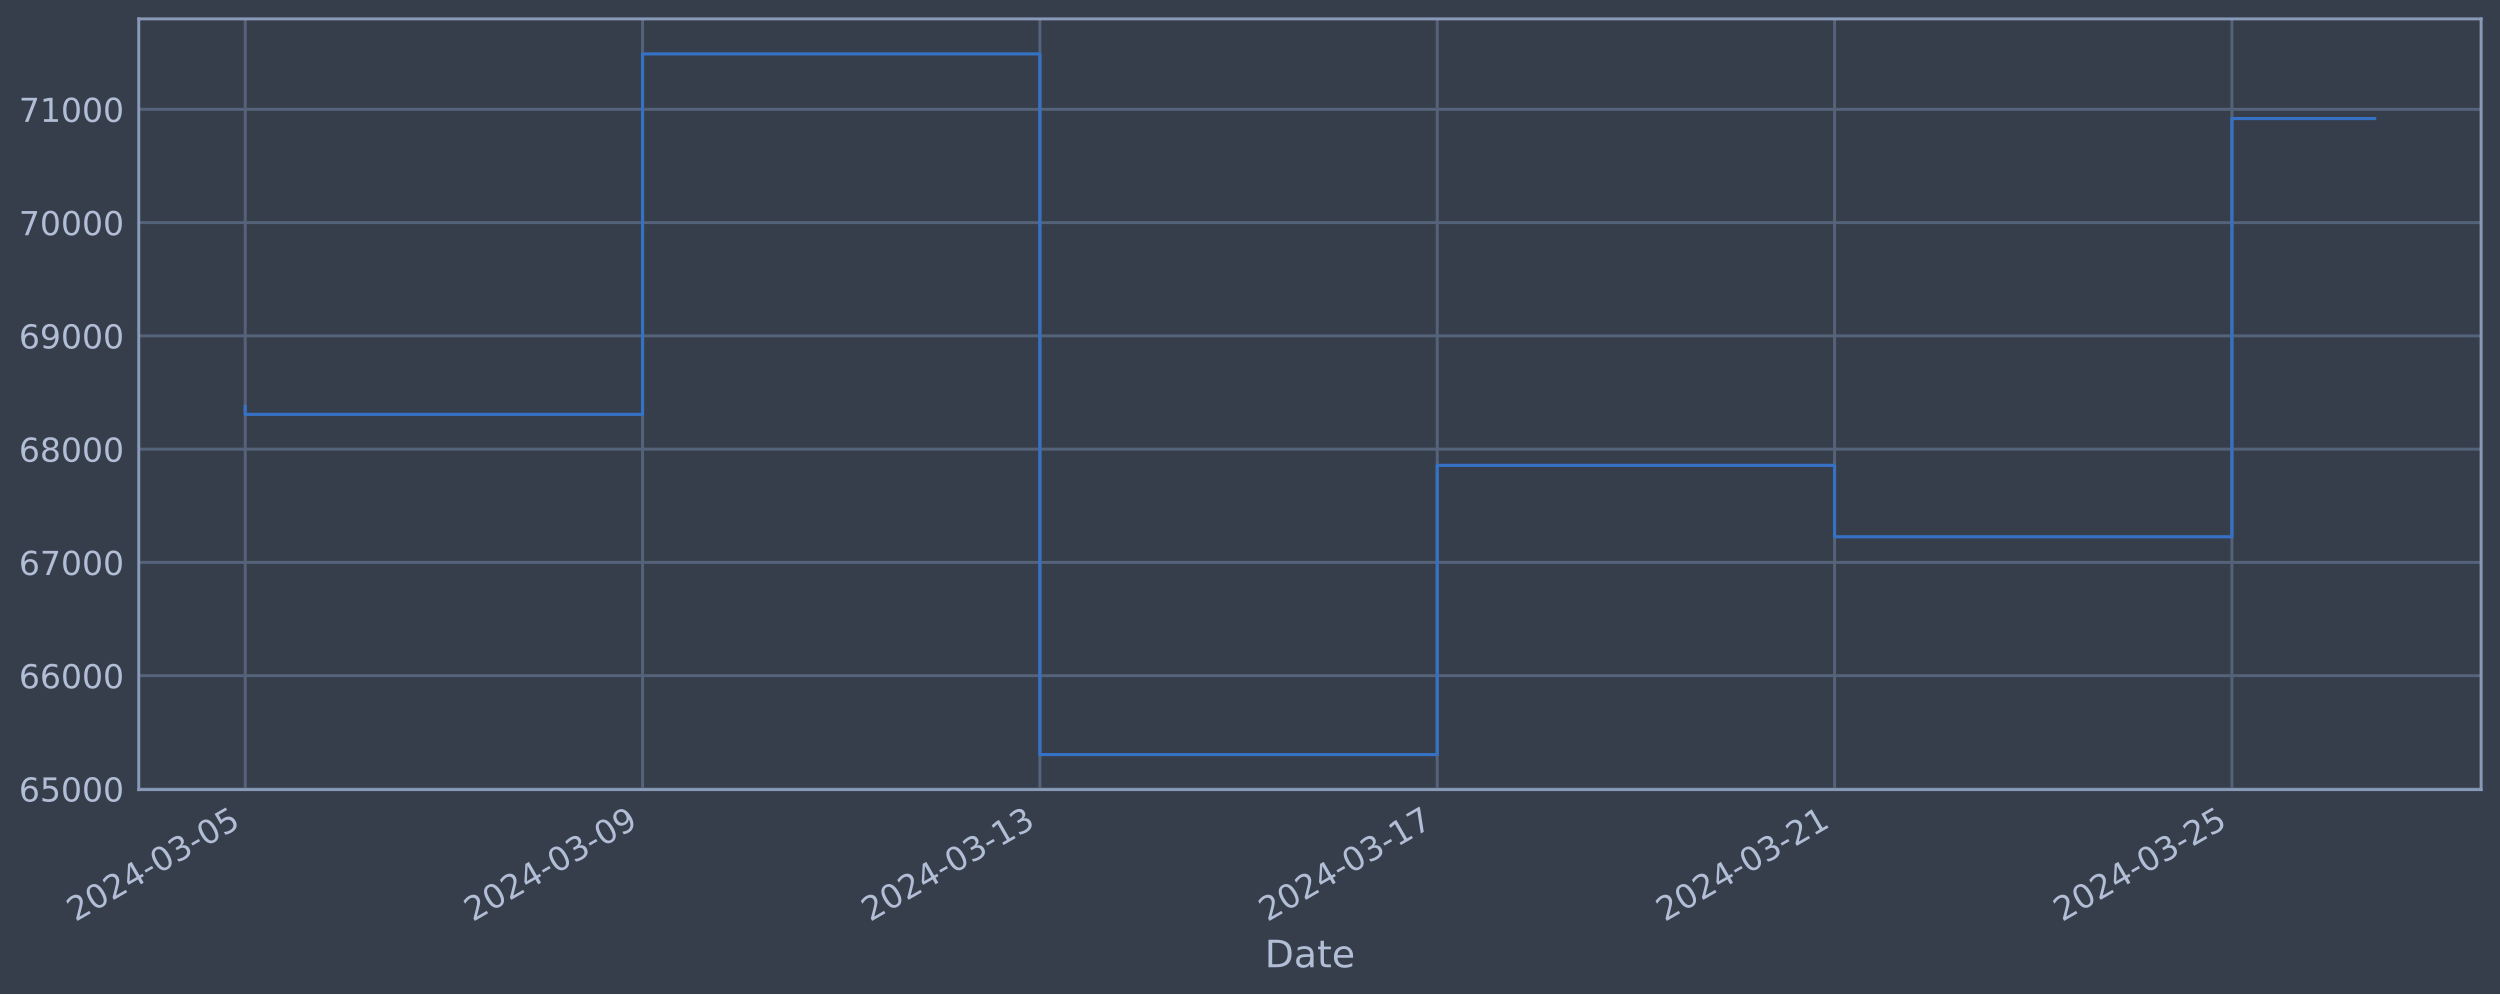
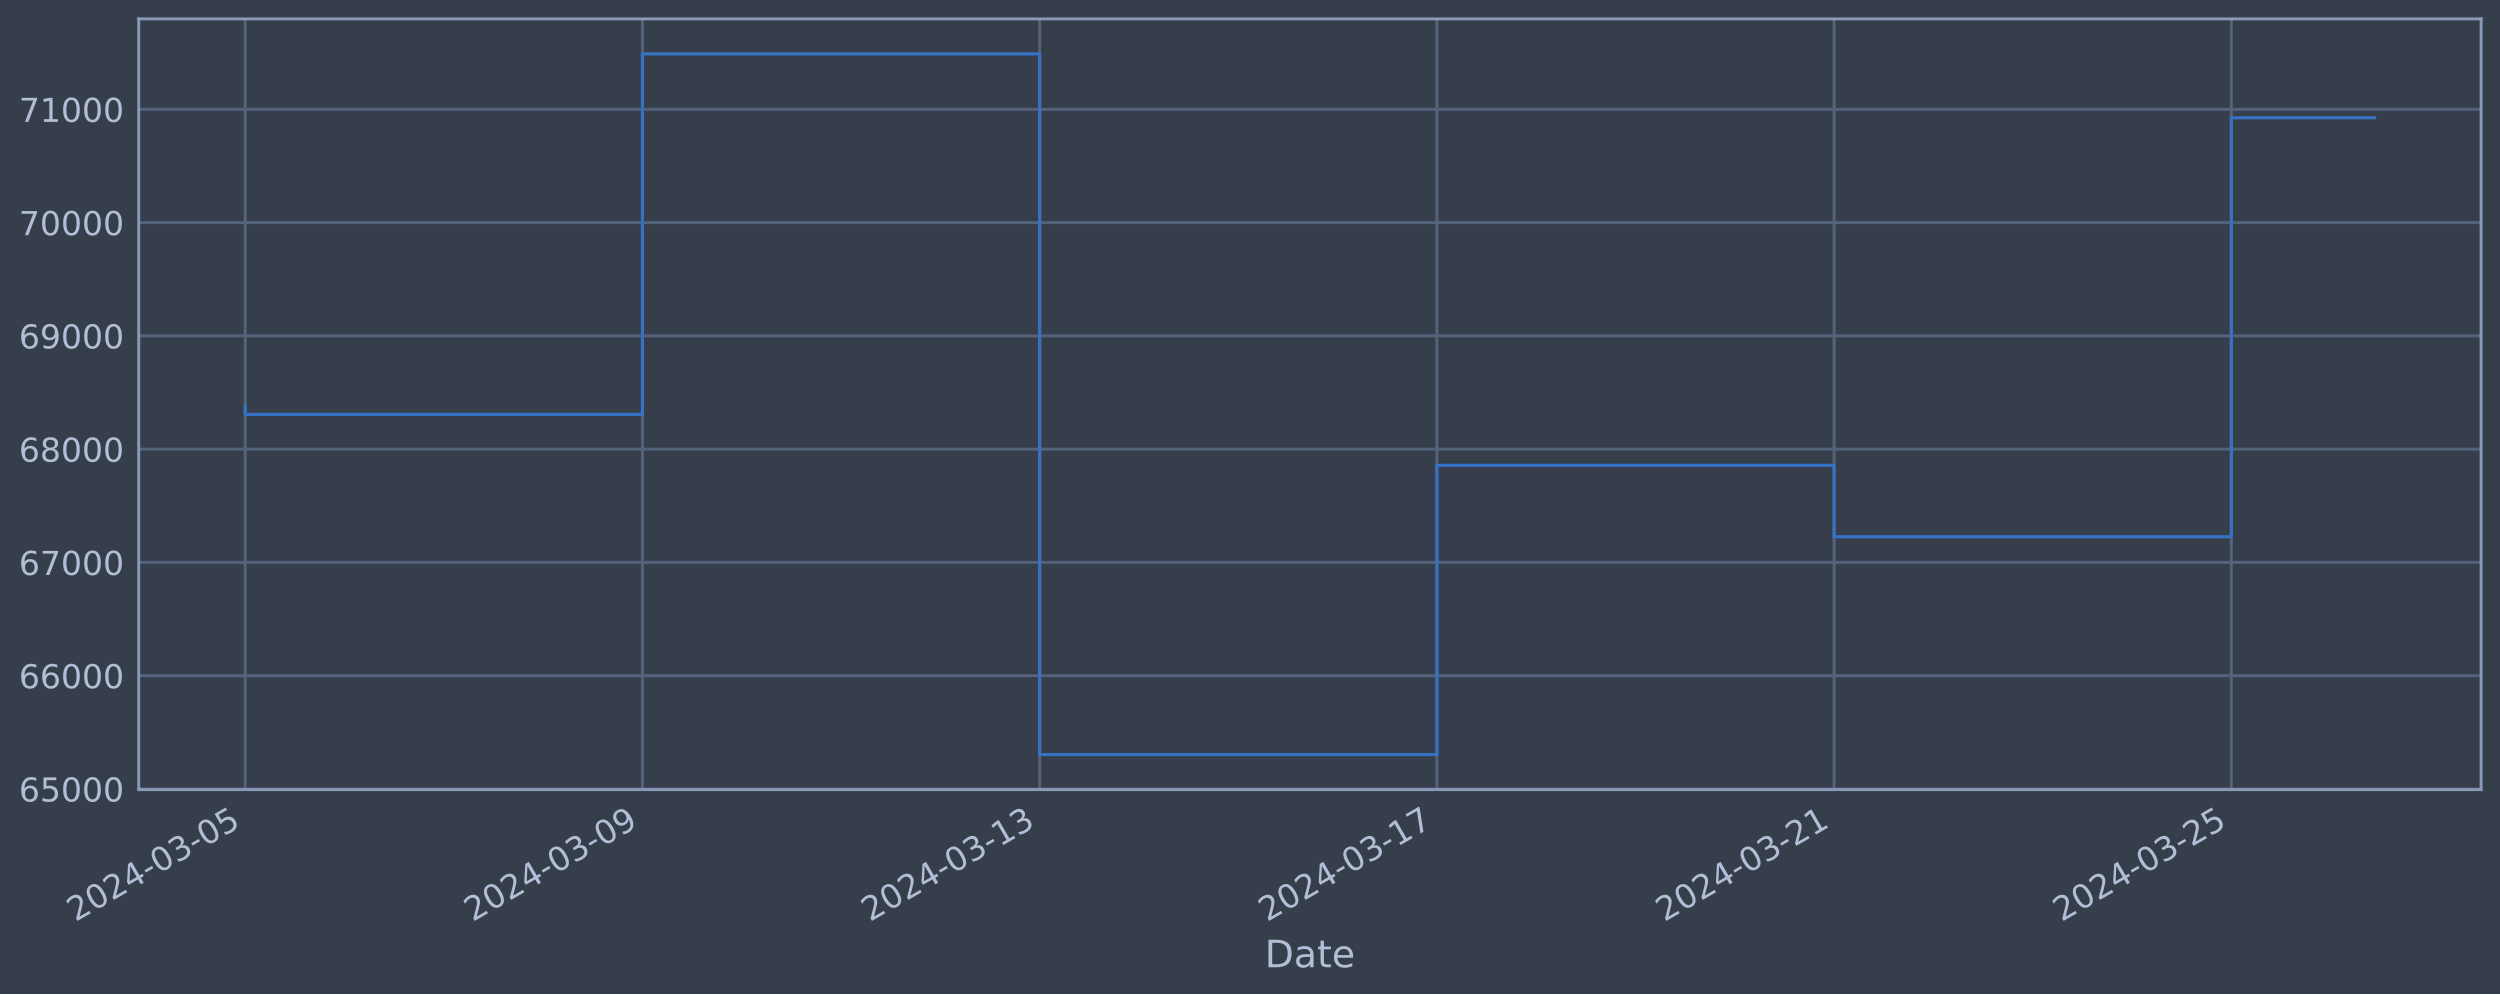
<svg xmlns="http://www.w3.org/2000/svg" xmlns:xlink="http://www.w3.org/1999/xlink" width="952.884pt" height="378.87pt" viewBox="0 0 952.884 378.87" version="1.1">
  <defs>
    <style type="text/css">*{stroke-linejoin: round; stroke-linecap: butt}</style>
  </defs>
  <g id="figure_1">
    <g id="patch_1">
      <path d="M 0 378.87  L 952.884 378.87  L 952.884 0  L 0 0  z " style="fill: #373e4b" />
    </g>
    <g id="axes_1">
      <g id="patch_2">
        <path d="M 52.884 300.96  L 945.684 300.96  L 945.684 7.2  L 52.884 7.2  z " style="fill: #373e4b" />
      </g>
      <g id="matplotlib.axis_1">
        <g id="xtick_1">
          <g id="line2d_1">
-             <path d="M 93.466 300.96  L 93.466 7.2  " clip-path="url(#p32e24dd15d)" style="fill: none; stroke: #546379; stroke-width: 1.12; stroke-linecap: square" />
+             <path d="M 93.466 300.96  L 93.466 7.2  " clip-path="url(#p02f2c89424)" style="fill: none; stroke: #546379; stroke-width: 1.12; stroke-linecap: square" />
          </g>
          <g id="line2d_2" />
          <g id="text_1">
            <g style="fill: #b1bed6" transform="translate(28.74006 351.4642) rotate(-30) scale(0.126 -0.126)">
              <defs>
                <path id="DejaVuSans-32" d="M 1228 531  L 3431 531  L 3431 0  L 469 0  L 469 531  Q 828 903 1448 1529  Q 2069 2156 2228 2338  Q 2531 2678 2651 2914  Q 2772 3150 2772 3378  Q 2772 3750 2511 3984  Q 2250 4219 1831 4219  Q 1534 4219 1204 4116  Q 875 4013 500 3803  L 500 4441  Q 881 4594 1212 4672  Q 1544 4750 1819 4750  Q 2544 4750 2975 4387  Q 3406 4025 3406 3419  Q 3406 3131 3298 2873  Q 3191 2616 2906 2266  Q 2828 2175 2409 1742  Q 1991 1309 1228 531  z " transform="scale(0.015625)" />
                <path id="DejaVuSans-30" d="M 2034 4250  Q 1547 4250 1301 3770  Q 1056 3291 1056 2328  Q 1056 1369 1301 889  Q 1547 409 2034 409  Q 2525 409 2770 889  Q 3016 1369 3016 2328  Q 3016 3291 2770 3770  Q 2525 4250 2034 4250  z M 2034 4750  Q 2819 4750 3233 4129  Q 3647 3509 3647 2328  Q 3647 1150 3233 529  Q 2819 -91 2034 -91  Q 1250 -91 836 529  Q 422 1150 422 2328  Q 422 3509 836 4129  Q 1250 4750 2034 4750  z " transform="scale(0.015625)" />
                <path id="DejaVuSans-34" d="M 2419 4116  L 825 1625  L 2419 1625  L 2419 4116  z M 2253 4666  L 3047 4666  L 3047 1625  L 3713 1625  L 3713 1100  L 3047 1100  L 3047 0  L 2419 0  L 2419 1100  L 313 1100  L 313 1709  L 2253 4666  z " transform="scale(0.015625)" />
                <path id="DejaVuSans-2d" d="M 313 2009  L 1997 2009  L 1997 1497  L 313 1497  L 313 2009  z " transform="scale(0.015625)" />
                <path id="DejaVuSans-33" d="M 2597 2516  Q 3050 2419 3304 2112  Q 3559 1806 3559 1356  Q 3559 666 3084 287  Q 2609 -91 1734 -91  Q 1441 -91 1130 -33  Q 819 25 488 141  L 488 750  Q 750 597 1062 519  Q 1375 441 1716 441  Q 2309 441 2620 675  Q 2931 909 2931 1356  Q 2931 1769 2642 2001  Q 2353 2234 1838 2234  L 1294 2234  L 1294 2753  L 1863 2753  Q 2328 2753 2575 2939  Q 2822 3125 2822 3475  Q 2822 3834 2567 4026  Q 2313 4219 1838 4219  Q 1578 4219 1281 4162  Q 984 4106 628 3988  L 628 4550  Q 988 4650 1302 4700  Q 1616 4750 1894 4750  Q 2613 4750 3031 4423  Q 3450 4097 3450 3541  Q 3450 3153 3228 2886  Q 3006 2619 2597 2516  z " transform="scale(0.015625)" />
                <path id="DejaVuSans-35" d="M 691 4666  L 3169 4666  L 3169 4134  L 1269 4134  L 1269 2991  Q 1406 3038 1543 3061  Q 1681 3084 1819 3084  Q 2600 3084 3056 2656  Q 3513 2228 3513 1497  Q 3513 744 3044 326  Q 2575 -91 1722 -91  Q 1428 -91 1123 -41  Q 819 9 494 109  L 494 744  Q 775 591 1075 516  Q 1375 441 1709 441  Q 2250 441 2565 725  Q 2881 1009 2881 1497  Q 2881 1984 2565 2268  Q 2250 2553 1709 2553  Q 1456 2553 1204 2497  Q 953 2441 691 2322  L 691 4666  z " transform="scale(0.015625)" />
              </defs>
              <use xlink:href="#DejaVuSans-32" />
              <use xlink:href="#DejaVuSans-30" x="63.623" />
              <use xlink:href="#DejaVuSans-32" x="127.246" />
              <use xlink:href="#DejaVuSans-34" x="190.869" />
              <use xlink:href="#DejaVuSans-2d" x="254.492" />
              <use xlink:href="#DejaVuSans-30" x="290.576" />
              <use xlink:href="#DejaVuSans-33" x="354.199" />
              <use xlink:href="#DejaVuSans-2d" x="417.822" />
              <use xlink:href="#DejaVuSans-30" x="453.906" />
              <use xlink:href="#DejaVuSans-35" x="517.529" />
            </g>
          </g>
        </g>
        <g id="xtick_2">
          <g id="line2d_3">
-             <path d="M 244.912 300.96  L 244.912 7.2  " clip-path="url(#p32e24dd15d)" style="fill: none; stroke: #546379; stroke-width: 1.12; stroke-linecap: square" />
+             <path d="M 244.869 300.96  L 244.869 7.2  " clip-path="url(#p02f2c89424)" style="fill: none; stroke: #546379; stroke-width: 1.12; stroke-linecap: square" />
          </g>
          <g id="line2d_4" />
          <g id="text_2">
-             <g style="fill: #b1bed6" transform="translate(180.1863 351.4642) rotate(-30) scale(0.126 -0.126)">
+             <g style="fill: #b1bed6" transform="translate(180.143 351.4642) rotate(-30) scale(0.126 -0.126)">
              <defs>
                <path id="DejaVuSans-39" d="M 703 97  L 703 672  Q 941 559 1184 500  Q 1428 441 1663 441  Q 2288 441 2617 861  Q 2947 1281 2994 2138  Q 2813 1869 2534 1725  Q 2256 1581 1919 1581  Q 1219 1581 811 2004  Q 403 2428 403 3163  Q 403 3881 828 4315  Q 1253 4750 1959 4750  Q 2769 4750 3195 4129  Q 3622 3509 3622 2328  Q 3622 1225 3098 567  Q 2575 -91 1691 -91  Q 1453 -91 1209 -44  Q 966 3 703 97  z M 1959 2075  Q 2384 2075 2632 2365  Q 2881 2656 2881 3163  Q 2881 3666 2632 3958  Q 2384 4250 1959 4250  Q 1534 4250 1286 3958  Q 1038 3666 1038 3163  Q 1038 2656 1286 2365  Q 1534 2075 1959 2075  z " transform="scale(0.015625)" />
              </defs>
              <use xlink:href="#DejaVuSans-32" />
              <use xlink:href="#DejaVuSans-30" x="63.623" />
              <use xlink:href="#DejaVuSans-32" x="127.246" />
              <use xlink:href="#DejaVuSans-34" x="190.869" />
              <use xlink:href="#DejaVuSans-2d" x="254.492" />
              <use xlink:href="#DejaVuSans-30" x="290.576" />
              <use xlink:href="#DejaVuSans-33" x="354.199" />
              <use xlink:href="#DejaVuSans-2d" x="417.822" />
              <use xlink:href="#DejaVuSans-30" x="453.906" />
              <use xlink:href="#DejaVuSans-39" x="517.529" />
            </g>
          </g>
        </g>
        <g id="xtick_3">
          <g id="line2d_5">
-             <path d="M 396.358 300.96  L 396.358 7.2  " clip-path="url(#p32e24dd15d)" style="fill: none; stroke: #546379; stroke-width: 1.12; stroke-linecap: square" />
+             <path d="M 396.271 300.96  L 396.271 7.2  " clip-path="url(#p02f2c89424)" style="fill: none; stroke: #546379; stroke-width: 1.12; stroke-linecap: square" />
          </g>
          <g id="line2d_6" />
          <g id="text_3">
-             <g style="fill: #b1bed6" transform="translate(331.6326 351.4642) rotate(-30) scale(0.126 -0.126)">
+             <g style="fill: #b1bed6" transform="translate(331.546 351.4642) rotate(-30) scale(0.126 -0.126)">
              <defs>
                <path id="DejaVuSans-31" d="M 794 531  L 1825 531  L 1825 4091  L 703 3866  L 703 4441  L 1819 4666  L 2450 4666  L 2450 531  L 3481 531  L 3481 0  L 794 0  L 794 531  z " transform="scale(0.015625)" />
              </defs>
              <use xlink:href="#DejaVuSans-32" />
              <use xlink:href="#DejaVuSans-30" x="63.623" />
              <use xlink:href="#DejaVuSans-32" x="127.246" />
              <use xlink:href="#DejaVuSans-34" x="190.869" />
              <use xlink:href="#DejaVuSans-2d" x="254.492" />
              <use xlink:href="#DejaVuSans-30" x="290.576" />
              <use xlink:href="#DejaVuSans-33" x="354.199" />
              <use xlink:href="#DejaVuSans-2d" x="417.822" />
              <use xlink:href="#DejaVuSans-31" x="453.906" />
              <use xlink:href="#DejaVuSans-33" x="517.529" />
            </g>
          </g>
        </g>
        <g id="xtick_4">
          <g id="line2d_7">
-             <path d="M 547.804 300.96  L 547.804 7.2  " clip-path="url(#p32e24dd15d)" style="fill: none; stroke: #546379; stroke-width: 1.12; stroke-linecap: square" />
+             <path d="M 547.674 300.96  L 547.674 7.2  " clip-path="url(#p02f2c89424)" style="fill: none; stroke: #546379; stroke-width: 1.12; stroke-linecap: square" />
          </g>
          <g id="line2d_8" />
          <g id="text_4">
-             <g style="fill: #b1bed6" transform="translate(483.0789 351.4642) rotate(-30) scale(0.126 -0.126)">
+             <g style="fill: #b1bed6" transform="translate(482.9489 351.4642) rotate(-30) scale(0.126 -0.126)">
              <defs>
                <path id="DejaVuSans-37" d="M 525 4666  L 3525 4666  L 3525 4397  L 1831 0  L 1172 0  L 2766 4134  L 525 4134  L 525 4666  z " transform="scale(0.015625)" />
              </defs>
              <use xlink:href="#DejaVuSans-32" />
              <use xlink:href="#DejaVuSans-30" x="63.623" />
              <use xlink:href="#DejaVuSans-32" x="127.246" />
              <use xlink:href="#DejaVuSans-34" x="190.869" />
              <use xlink:href="#DejaVuSans-2d" x="254.492" />
              <use xlink:href="#DejaVuSans-30" x="290.576" />
              <use xlink:href="#DejaVuSans-33" x="354.199" />
              <use xlink:href="#DejaVuSans-2d" x="417.822" />
              <use xlink:href="#DejaVuSans-31" x="453.906" />
              <use xlink:href="#DejaVuSans-37" x="517.529" />
            </g>
          </g>
        </g>
        <g id="xtick_5">
          <g id="line2d_9">
-             <path d="M 699.251 300.96  L 699.251 7.2  " clip-path="url(#p32e24dd15d)" style="fill: none; stroke: #546379; stroke-width: 1.12; stroke-linecap: square" />
+             <path d="M 699.077 300.96  L 699.077 7.2  " clip-path="url(#p02f2c89424)" style="fill: none; stroke: #546379; stroke-width: 1.12; stroke-linecap: square" />
          </g>
          <g id="line2d_10" />
          <g id="text_5">
-             <g style="fill: #b1bed6" transform="translate(634.5252 351.4642) rotate(-30) scale(0.126 -0.126)">
+             <g style="fill: #b1bed6" transform="translate(634.3519 351.4642) rotate(-30) scale(0.126 -0.126)">
              <use xlink:href="#DejaVuSans-32" />
              <use xlink:href="#DejaVuSans-30" x="63.623" />
              <use xlink:href="#DejaVuSans-32" x="127.246" />
              <use xlink:href="#DejaVuSans-34" x="190.869" />
              <use xlink:href="#DejaVuSans-2d" x="254.492" />
              <use xlink:href="#DejaVuSans-30" x="290.576" />
              <use xlink:href="#DejaVuSans-33" x="354.199" />
              <use xlink:href="#DejaVuSans-2d" x="417.822" />
              <use xlink:href="#DejaVuSans-32" x="453.906" />
              <use xlink:href="#DejaVuSans-31" x="517.529" />
            </g>
          </g>
        </g>
        <g id="xtick_6">
          <g id="line2d_11">
-             <path d="M 850.697 300.96  L 850.697 7.2  " clip-path="url(#p32e24dd15d)" style="fill: none; stroke: #546379; stroke-width: 1.12; stroke-linecap: square" />
+             <path d="M 850.48 300.96  L 850.48 7.2  " clip-path="url(#p02f2c89424)" style="fill: none; stroke: #546379; stroke-width: 1.12; stroke-linecap: square" />
          </g>
          <g id="line2d_12" />
          <g id="text_6">
-             <g style="fill: #b1bed6" transform="translate(785.9715 351.4642) rotate(-30) scale(0.126 -0.126)">
+             <g style="fill: #b1bed6" transform="translate(785.7548 351.4642) rotate(-30) scale(0.126 -0.126)">
              <use xlink:href="#DejaVuSans-32" />
              <use xlink:href="#DejaVuSans-30" x="63.623" />
              <use xlink:href="#DejaVuSans-32" x="127.246" />
              <use xlink:href="#DejaVuSans-34" x="190.869" />
              <use xlink:href="#DejaVuSans-2d" x="254.492" />
              <use xlink:href="#DejaVuSans-30" x="290.576" />
              <use xlink:href="#DejaVuSans-33" x="354.199" />
              <use xlink:href="#DejaVuSans-2d" x="417.822" />
              <use xlink:href="#DejaVuSans-32" x="453.906" />
              <use xlink:href="#DejaVuSans-35" x="517.529" />
            </g>
          </g>
        </g>
        <g id="text_7">
          <g style="fill: #b1bed6" transform="translate(482.0746 368.6753) scale(0.144 -0.144)">
            <defs>
              <path id="DejaVuSans-44" d="M 1259 4147  L 1259 519  L 2022 519  Q 2988 519 3436 956  Q 3884 1394 3884 2338  Q 3884 3275 3436 3711  Q 2988 4147 2022 4147  L 1259 4147  z M 628 4666  L 1925 4666  Q 3281 4666 3915 4102  Q 4550 3538 4550 2338  Q 4550 1131 3912 565  Q 3275 0 1925 0  L 628 0  L 628 4666  z " transform="scale(0.015625)" />
              <path id="DejaVuSans-61" d="M 2194 1759  Q 1497 1759 1228 1600  Q 959 1441 959 1056  Q 959 750 1161 570  Q 1363 391 1709 391  Q 2188 391 2477 730  Q 2766 1069 2766 1631  L 2766 1759  L 2194 1759  z M 3341 1997  L 3341 0  L 2766 0  L 2766 531  Q 2569 213 2275 61  Q 1981 -91 1556 -91  Q 1019 -91 701 211  Q 384 513 384 1019  Q 384 1609 779 1909  Q 1175 2209 1959 2209  L 2766 2209  L 2766 2266  Q 2766 2663 2505 2880  Q 2244 3097 1772 3097  Q 1472 3097 1187 3025  Q 903 2953 641 2809  L 641 3341  Q 956 3463 1253 3523  Q 1550 3584 1831 3584  Q 2591 3584 2966 3190  Q 3341 2797 3341 1997  z " transform="scale(0.015625)" />
              <path id="DejaVuSans-74" d="M 1172 4494  L 1172 3500  L 2356 3500  L 2356 3053  L 1172 3053  L 1172 1153  Q 1172 725 1289 603  Q 1406 481 1766 481  L 2356 481  L 2356 0  L 1766 0  Q 1100 0 847 248  Q 594 497 594 1153  L 594 3053  L 172 3053  L 172 3500  L 594 3500  L 594 4494  L 1172 4494  z " transform="scale(0.015625)" />
              <path id="DejaVuSans-65" d="M 3597 1894  L 3597 1613  L 953 1613  Q 991 1019 1311 708  Q 1631 397 2203 397  Q 2534 397 2845 478  Q 3156 559 3463 722  L 3463 178  Q 3153 47 2828 -22  Q 2503 -91 2169 -91  Q 1331 -91 842 396  Q 353 884 353 1716  Q 353 2575 817 3079  Q 1281 3584 2069 3584  Q 2775 3584 3186 3129  Q 3597 2675 3597 1894  z M 3022 2063  Q 3016 2534 2758 2815  Q 2500 3097 2075 3097  Q 1594 3097 1305 2825  Q 1016 2553 972 2059  L 3022 2063  z " transform="scale(0.015625)" />
            </defs>
            <use xlink:href="#DejaVuSans-44" />
            <use xlink:href="#DejaVuSans-61" x="77.002" />
            <use xlink:href="#DejaVuSans-74" x="138.281" />
            <use xlink:href="#DejaVuSans-65" x="177.49" />
          </g>
        </g>
      </g>
      <g id="matplotlib.axis_2">
        <g id="ytick_1">
          <g id="line2d_13">
-             <path d="M 52.884 300.718  L 945.684 300.718  " clip-path="url(#p32e24dd15d)" style="fill: none; stroke: #546379; stroke-width: 1.12; stroke-linecap: square" />
+             <path d="M 52.884 300.718  L 945.684 300.718  " clip-path="url(#p02f2c89424)" style="fill: none; stroke: #546379; stroke-width: 1.12; stroke-linecap: square" />
          </g>
          <g id="line2d_14" />
          <g id="text_8">
            <g style="fill: #b1bed6" transform="translate(7.2 305.5049) scale(0.126 -0.126)">
              <defs>
                <path id="DejaVuSans-36" d="M 2113 2584  Q 1688 2584 1439 2293  Q 1191 2003 1191 1497  Q 1191 994 1439 701  Q 1688 409 2113 409  Q 2538 409 2786 701  Q 3034 994 3034 1497  Q 3034 2003 2786 2293  Q 2538 2584 2113 2584  z M 3366 4563  L 3366 3988  Q 3128 4100 2886 4159  Q 2644 4219 2406 4219  Q 1781 4219 1451 3797  Q 1122 3375 1075 2522  Q 1259 2794 1537 2939  Q 1816 3084 2150 3084  Q 2853 3084 3261 2657  Q 3669 2231 3669 1497  Q 3669 778 3244 343  Q 2819 -91 2113 -91  Q 1303 -91 875 529  Q 447 1150 447 2328  Q 447 3434 972 4092  Q 1497 4750 2381 4750  Q 2619 4750 2861 4703  Q 3103 4656 3366 4563  z " transform="scale(0.015625)" />
              </defs>
              <use xlink:href="#DejaVuSans-36" />
              <use xlink:href="#DejaVuSans-35" x="63.623" />
              <use xlink:href="#DejaVuSans-30" x="127.246" />
              <use xlink:href="#DejaVuSans-30" x="190.869" />
              <use xlink:href="#DejaVuSans-30" x="254.492" />
            </g>
          </g>
        </g>
        <g id="ytick_2">
          <g id="line2d_15">
-             <path d="M 52.884 257.544  L 945.684 257.544  " clip-path="url(#p32e24dd15d)" style="fill: none; stroke: #546379; stroke-width: 1.12; stroke-linecap: square" />
+             <path d="M 52.884 257.544  L 945.684 257.544  " clip-path="url(#p02f2c89424)" style="fill: none; stroke: #546379; stroke-width: 1.12; stroke-linecap: square" />
          </g>
          <g id="line2d_16" />
          <g id="text_9">
            <g style="fill: #b1bed6" transform="translate(7.2 262.331) scale(0.126 -0.126)">
              <use xlink:href="#DejaVuSans-36" />
              <use xlink:href="#DejaVuSans-36" x="63.623" />
              <use xlink:href="#DejaVuSans-30" x="127.246" />
              <use xlink:href="#DejaVuSans-30" x="190.869" />
              <use xlink:href="#DejaVuSans-30" x="254.492" />
            </g>
          </g>
        </g>
        <g id="ytick_3">
          <g id="line2d_17">
-             <path d="M 52.884 214.37  L 945.684 214.37  " clip-path="url(#p32e24dd15d)" style="fill: none; stroke: #546379; stroke-width: 1.12; stroke-linecap: square" />
+             <path d="M 52.884 214.37  L 945.684 214.37  " clip-path="url(#p02f2c89424)" style="fill: none; stroke: #546379; stroke-width: 1.12; stroke-linecap: square" />
          </g>
          <g id="line2d_18" />
          <g id="text_10">
            <g style="fill: #b1bed6" transform="translate(7.2 219.157) scale(0.126 -0.126)">
              <use xlink:href="#DejaVuSans-36" />
              <use xlink:href="#DejaVuSans-37" x="63.623" />
              <use xlink:href="#DejaVuSans-30" x="127.246" />
              <use xlink:href="#DejaVuSans-30" x="190.869" />
              <use xlink:href="#DejaVuSans-30" x="254.492" />
            </g>
          </g>
        </g>
        <g id="ytick_4">
          <g id="line2d_19">
-             <path d="M 52.884 171.196  L 945.684 171.196  " clip-path="url(#p32e24dd15d)" style="fill: none; stroke: #546379; stroke-width: 1.12; stroke-linecap: square" />
+             <path d="M 52.884 171.196  L 945.684 171.196  " clip-path="url(#p02f2c89424)" style="fill: none; stroke: #546379; stroke-width: 1.12; stroke-linecap: square" />
          </g>
          <g id="line2d_20" />
          <g id="text_11">
            <g style="fill: #b1bed6" transform="translate(7.2 175.9831) scale(0.126 -0.126)">
              <defs>
                <path id="DejaVuSans-38" d="M 2034 2216  Q 1584 2216 1326 1975  Q 1069 1734 1069 1313  Q 1069 891 1326 650  Q 1584 409 2034 409  Q 2484 409 2743 651  Q 3003 894 3003 1313  Q 3003 1734 2745 1975  Q 2488 2216 2034 2216  z M 1403 2484  Q 997 2584 770 2862  Q 544 3141 544 3541  Q 544 4100 942 4425  Q 1341 4750 2034 4750  Q 2731 4750 3128 4425  Q 3525 4100 3525 3541  Q 3525 3141 3298 2862  Q 3072 2584 2669 2484  Q 3125 2378 3379 2068  Q 3634 1759 3634 1313  Q 3634 634 3220 271  Q 2806 -91 2034 -91  Q 1263 -91 848 271  Q 434 634 434 1313  Q 434 1759 690 2068  Q 947 2378 1403 2484  z M 1172 3481  Q 1172 3119 1398 2916  Q 1625 2713 2034 2713  Q 2441 2713 2670 2916  Q 2900 3119 2900 3481  Q 2900 3844 2670 4047  Q 2441 4250 2034 4250  Q 1625 4250 1398 4047  Q 1172 3844 1172 3481  z " transform="scale(0.015625)" />
              </defs>
              <use xlink:href="#DejaVuSans-36" />
              <use xlink:href="#DejaVuSans-38" x="63.623" />
              <use xlink:href="#DejaVuSans-30" x="127.246" />
              <use xlink:href="#DejaVuSans-30" x="190.869" />
              <use xlink:href="#DejaVuSans-30" x="254.492" />
            </g>
          </g>
        </g>
        <g id="ytick_5">
          <g id="line2d_21">
-             <path d="M 52.884 128.022  L 945.684 128.022  " clip-path="url(#p32e24dd15d)" style="fill: none; stroke: #546379; stroke-width: 1.12; stroke-linecap: square" />
+             <path d="M 52.884 128.022  L 945.684 128.022  " clip-path="url(#p02f2c89424)" style="fill: none; stroke: #546379; stroke-width: 1.12; stroke-linecap: square" />
          </g>
          <g id="line2d_22" />
          <g id="text_12">
            <g style="fill: #b1bed6" transform="translate(7.2 132.8092) scale(0.126 -0.126)">
              <use xlink:href="#DejaVuSans-36" />
              <use xlink:href="#DejaVuSans-39" x="63.623" />
              <use xlink:href="#DejaVuSans-30" x="127.246" />
              <use xlink:href="#DejaVuSans-30" x="190.869" />
              <use xlink:href="#DejaVuSans-30" x="254.492" />
            </g>
          </g>
        </g>
        <g id="ytick_6">
          <g id="line2d_23">
-             <path d="M 52.884 84.848  L 945.684 84.848  " clip-path="url(#p32e24dd15d)" style="fill: none; stroke: #546379; stroke-width: 1.12; stroke-linecap: square" />
+             <path d="M 52.884 84.848  L 945.684 84.848  " clip-path="url(#p02f2c89424)" style="fill: none; stroke: #546379; stroke-width: 1.12; stroke-linecap: square" />
          </g>
          <g id="line2d_24" />
          <g id="text_13">
            <g style="fill: #b1bed6" transform="translate(7.2 89.63523) scale(0.126 -0.126)">
              <use xlink:href="#DejaVuSans-37" />
              <use xlink:href="#DejaVuSans-30" x="63.623" />
              <use xlink:href="#DejaVuSans-30" x="127.246" />
              <use xlink:href="#DejaVuSans-30" x="190.869" />
              <use xlink:href="#DejaVuSans-30" x="254.492" />
            </g>
          </g>
        </g>
        <g id="ytick_7">
          <g id="line2d_25">
-             <path d="M 52.884 41.674  L 945.684 41.674  " clip-path="url(#p32e24dd15d)" style="fill: none; stroke: #546379; stroke-width: 1.12; stroke-linecap: square" />
+             <path d="M 52.884 41.674  L 945.684 41.674  " clip-path="url(#p02f2c89424)" style="fill: none; stroke: #546379; stroke-width: 1.12; stroke-linecap: square" />
          </g>
          <g id="line2d_26" />
          <g id="text_14">
            <g style="fill: #b1bed6" transform="translate(7.2 46.4613) scale(0.126 -0.126)">
              <use xlink:href="#DejaVuSans-37" />
              <use xlink:href="#DejaVuSans-31" x="63.623" />
              <use xlink:href="#DejaVuSans-30" x="127.246" />
              <use xlink:href="#DejaVuSans-30" x="190.869" />
              <use xlink:href="#DejaVuSans-30" x="254.492" />
            </g>
          </g>
        </g>
      </g>
      <g id="line2d_27">
-         <path d="M 93.466 154.891  L 93.466 157.946  L 244.912 157.946  L 244.912 20.553  L 396.358 20.553  L 396.358 287.607  L 547.804 287.607  L 547.804 177.362  L 699.251 177.362  L 699.251 204.598  L 850.697 204.598  L 850.697 45.193  L 905.102 45.193  " clip-path="url(#p32e24dd15d)" style="fill: none; stroke: #3572c6; stroke-width: 1.2; stroke-linecap: square" />
+         <path d="M 93.466 154.891  L 93.466 157.946  L 244.869 157.946  L 244.869 20.553  L 396.271 20.553  L 396.271 287.607  L 547.674 287.607  L 547.674 177.362  L 699.077 177.362  L 699.077 204.598  L 850.48 204.598  L 850.48 44.891  L 905.102 44.891  " clip-path="url(#p02f2c89424)" style="fill: none; stroke: #3572c6; stroke-width: 1.2; stroke-linecap: square" />
      </g>
      <g id="patch_3">
        <path d="M 52.884 300.96  L 52.884 7.2  " style="fill: none; stroke: #899ab8; stroke-width: 1.12; stroke-linejoin: miter; stroke-linecap: square" />
      </g>
      <g id="patch_4">
        <path d="M 945.684 300.96  L 945.684 7.2  " style="fill: none; stroke: #899ab8; stroke-width: 1.12; stroke-linejoin: miter; stroke-linecap: square" />
      </g>
      <g id="patch_5">
        <path d="M 52.884 300.96  L 945.684 300.96  " style="fill: none; stroke: #899ab8; stroke-width: 1.12; stroke-linejoin: miter; stroke-linecap: square" />
      </g>
      <g id="patch_6">
        <path d="M 52.884 7.2  L 945.684 7.2  " style="fill: none; stroke: #899ab8; stroke-width: 1.12; stroke-linejoin: miter; stroke-linecap: square" />
      </g>
    </g>
  </g>
  <defs>
-     <clipPath id="p32e24dd15d">
+     <clipPath id="p02f2c89424">
      <rect x="52.884" y="7.2" width="892.8" height="293.76" />
    </clipPath>
  </defs>
</svg>
